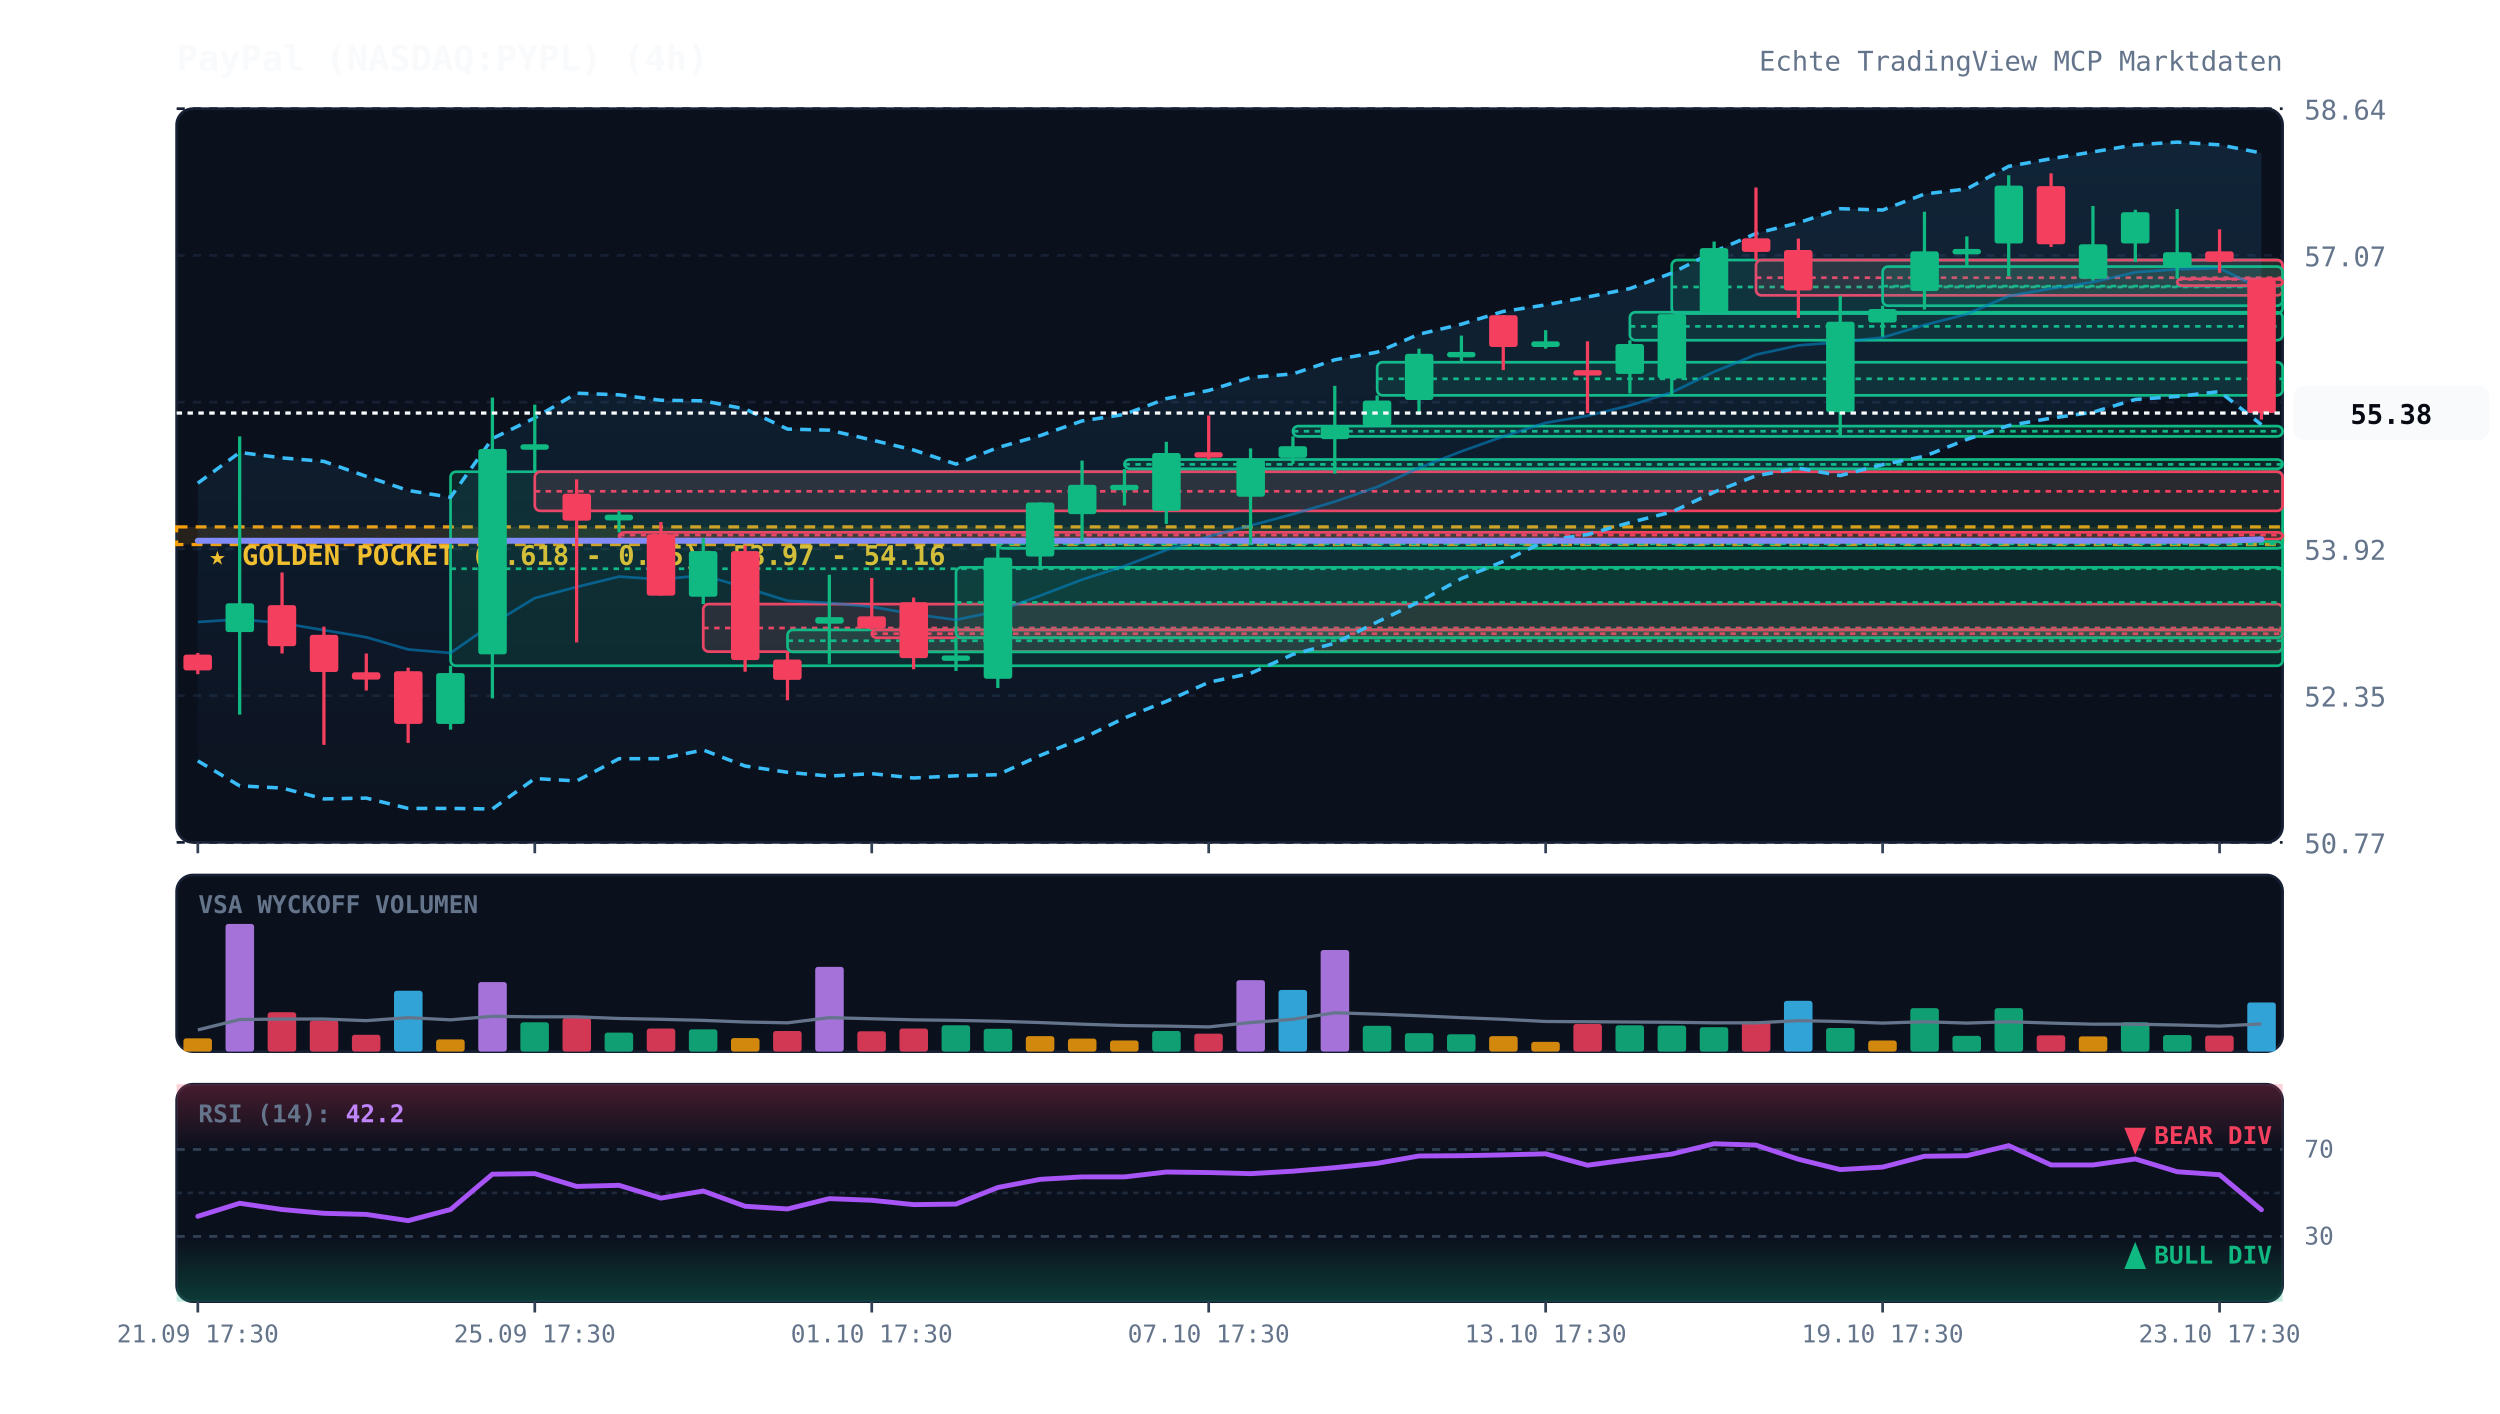
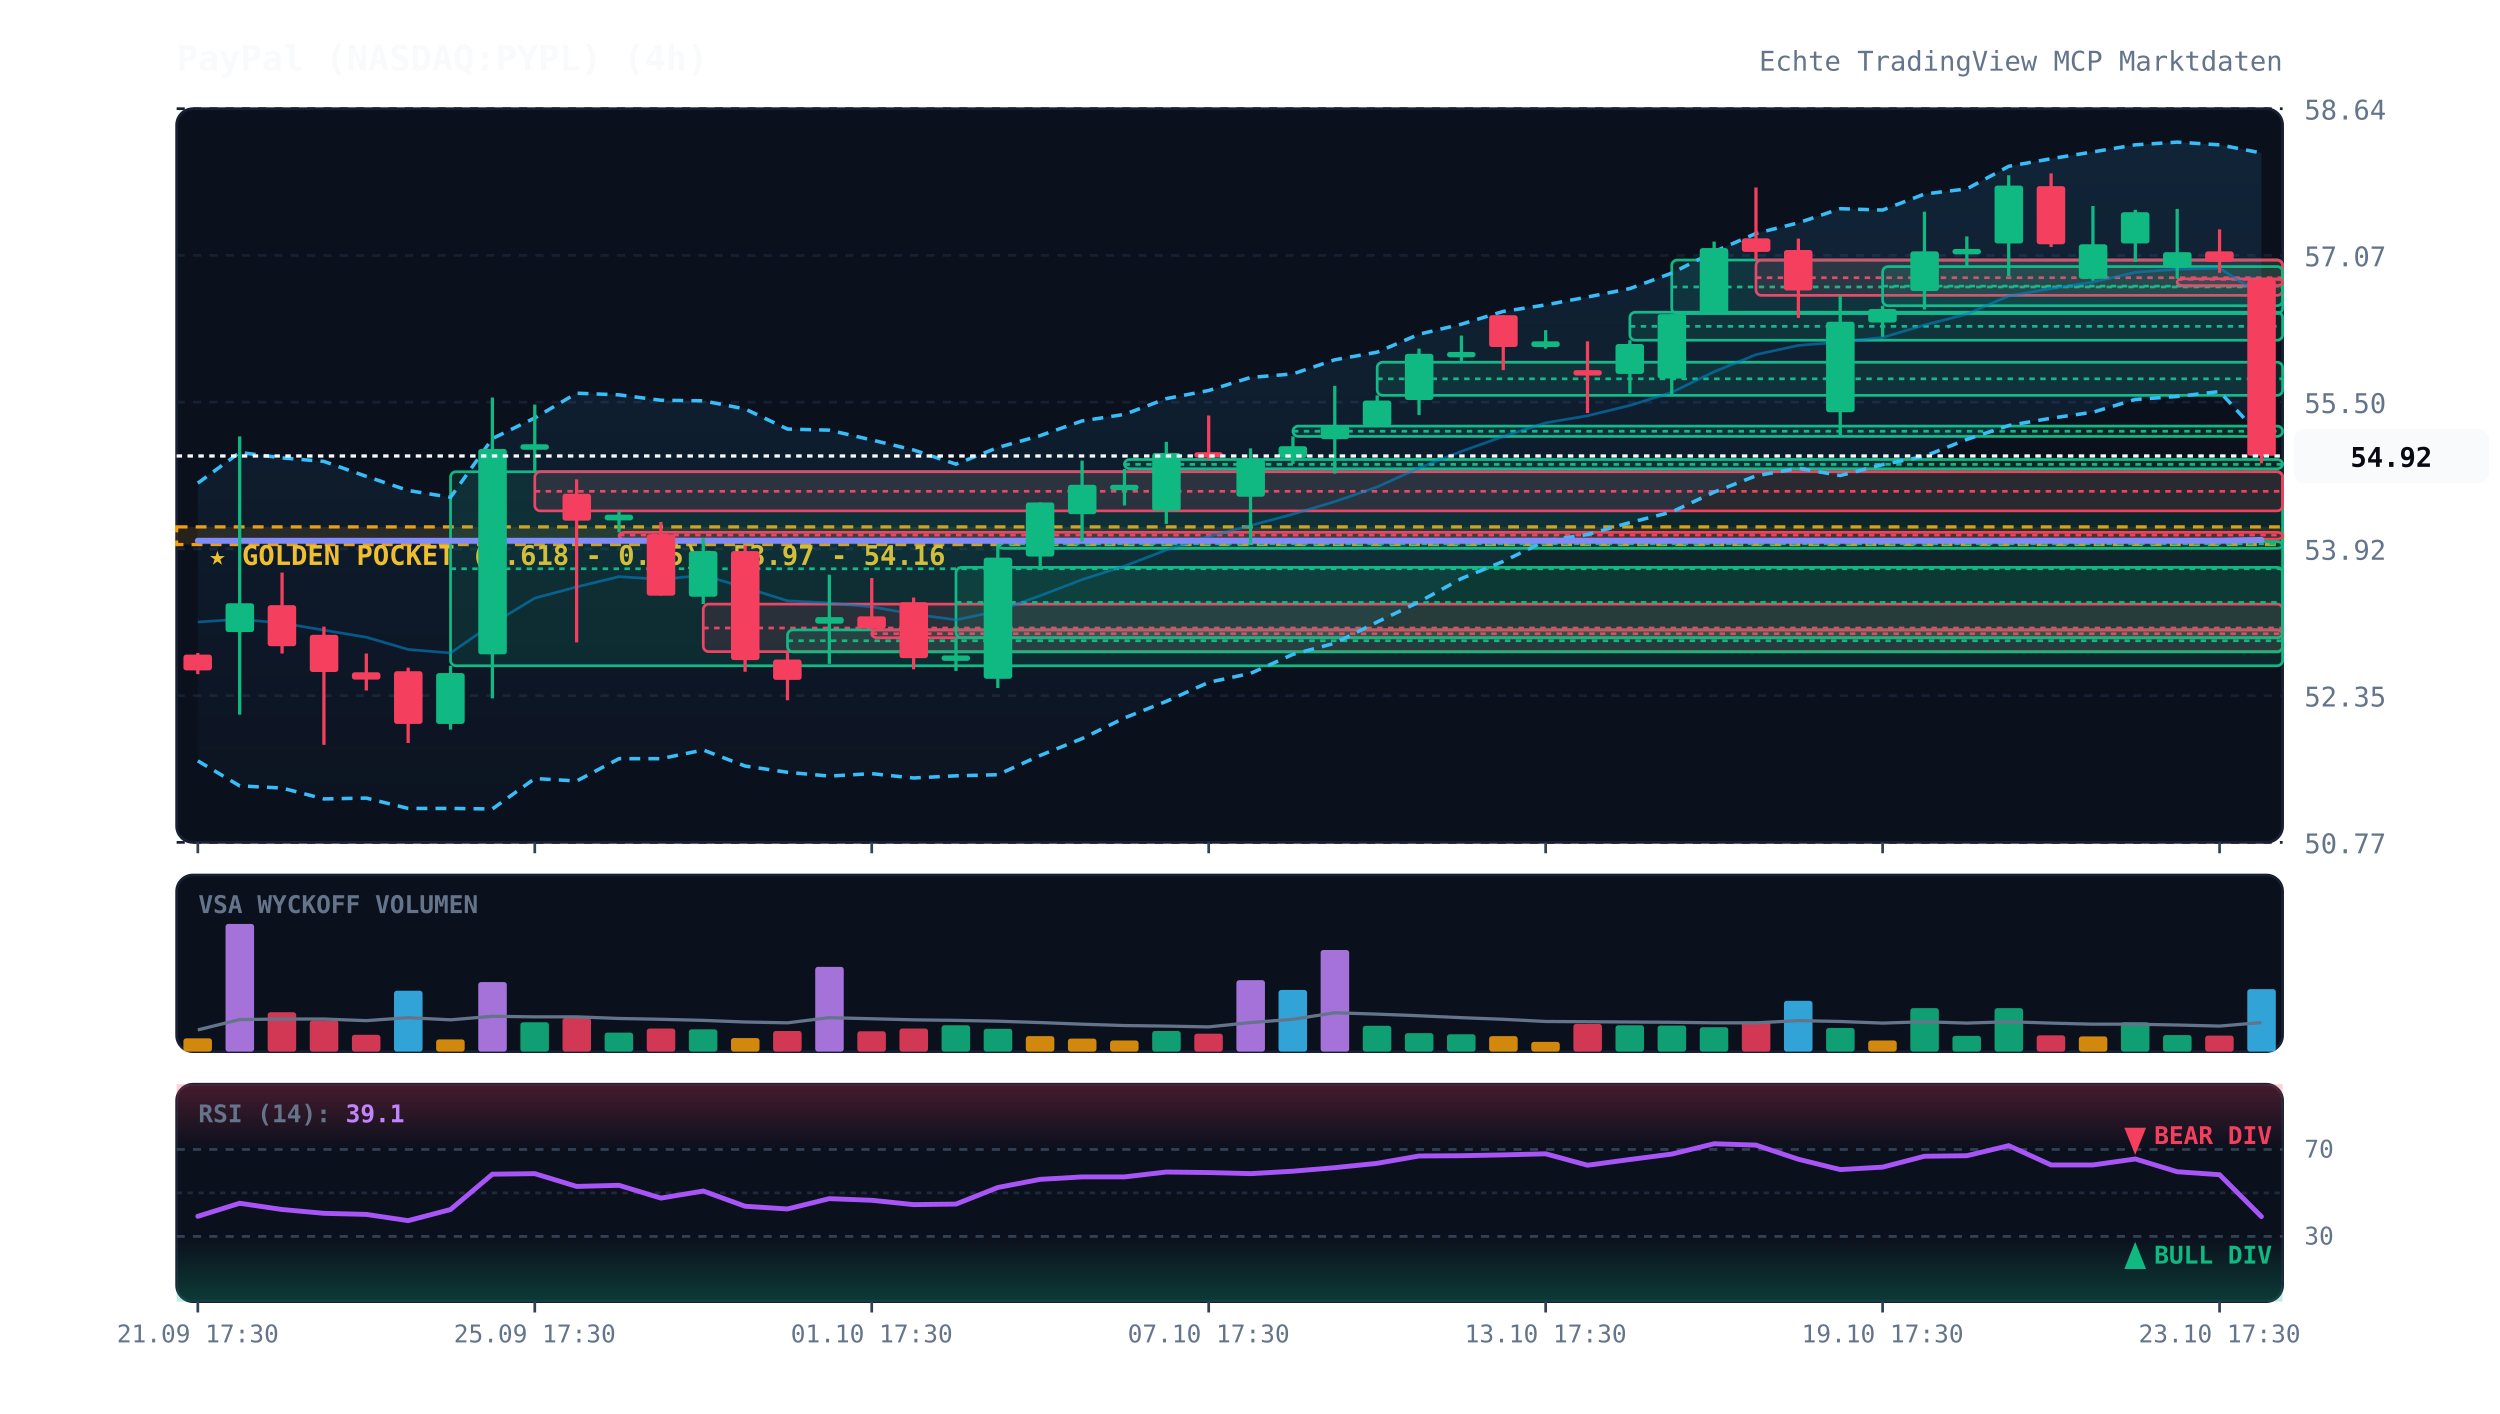
<svg xmlns="http://www.w3.org/2000/svg" viewBox="0 0 920 520" width="100%" height="100%" style="background:#070a13; font-family:'JetBrains Mono', monospace;">
  <defs>
    <linearGradient id="cloud-grad" x1="0%" y1="0%" x2="0%" y2="100%">
      <stop offset="0%" stop-color="#38bdf8" stop-opacity="0.12" />
      <stop offset="100%" stop-color="#38bdf8" stop-opacity="0.02" />
    </linearGradient>
    <linearGradient id="rsi-overbought" x1="0%" y1="0%" x2="0%" y2="100%">
      <stop offset="0%" stop-color="#f43f5e" stop-opacity="0.25" />
      <stop offset="100%" stop-color="#f43f5e" stop-opacity="0.0" />
    </linearGradient>
    <linearGradient id="rsi-oversold" x1="0%" y1="0%" x2="0%" y2="100%">
      <stop offset="0%" stop-color="#10b981" stop-opacity="0.0" />
      <stop offset="100%" stop-color="#10b981" stop-opacity="0.25" />
    </linearGradient>
  </defs>
  <rect x="65" y="40" width="775" height="270" fill="#0b101d" rx="6" stroke="#172033" stroke-width="1" />
  <rect x="65" y="322" width="775" height="65" fill="#0b101d" rx="6" stroke="#172033" stroke-width="1" />
  <rect x="65" y="399" width="775" height="80" fill="#0b101d" rx="6" stroke="#172033" stroke-width="1" />
  <line x1="65" y1="310.0" x2="840" y2="310.0" stroke="#172033" stroke-dasharray="3,3" stroke-width="1" />
  <text x="848" y="314.0" fill="#64748b" font-size="10" text-anchor="start">50.77</text>
  <line x1="65" y1="256.0" x2="840" y2="256.0" stroke="#172033" stroke-dasharray="3,3" stroke-width="1" />
  <text x="848" y="260.0" fill="#64748b" font-size="10" text-anchor="start">52.35</text>
  <line x1="65" y1="202.0" x2="840" y2="202.0" stroke="#172033" stroke-dasharray="3,3" stroke-width="1" />
  <text x="848" y="206.0" fill="#64748b" font-size="10" text-anchor="start">53.92</text>
  <line x1="65" y1="148.0" x2="840" y2="148.0" stroke="#172033" stroke-dasharray="3,3" stroke-width="1" />
  <text x="848" y="152.0" fill="#64748b" font-size="10" text-anchor="start">55.50</text>
  <line x1="65" y1="94.0" x2="840" y2="94.0" stroke="#172033" stroke-dasharray="3,3" stroke-width="1" />
  <text x="848" y="98.0" fill="#64748b" font-size="10" text-anchor="start">57.07</text>
  <line x1="65" y1="40.0" x2="840" y2="40.0" stroke="#172033" stroke-dasharray="3,3" stroke-width="1" />
  <text x="848" y="44.0" fill="#64748b" font-size="10" text-anchor="start">58.64</text>
  <rect x="65" y="193.9" width="775" height="6.5" fill="rgba(245, 158, 11, 0.12)" stroke="#f59e0b" stroke-dasharray="4,3" stroke-width="1.2" />
  <text x="77" y="207.9" fill="#fbbf24" font-size="10" font-weight="bold">★ GOLDEN POCKET (0.618 - 0.65): 53.97 - 54.16</text>
  <rect x="165.8" y="173.6" width="674.2" height="71.4" fill="rgba(16, 185, 129, 0.13)" stroke="#10b981" stroke-width="1" rx="2" />
  <line x1="165.8" y1="209.3" x2="840" y2="209.3" stroke="#10b981" stroke-dasharray="2,2" stroke-width="1" />
  <rect x="196.8" y="173.6" width="643.2" height="14.4" fill="rgba(244, 63, 94, 0.13)" stroke="#f43f5e" stroke-width="1" rx="2" />
  <line x1="196.8" y1="180.8" x2="840" y2="180.8" stroke="#f43f5e" stroke-dasharray="2,2" stroke-width="1" />
  <rect x="227.8" y="195.9" width="612.2" height="2.5" fill="rgba(244, 63, 94, 0.13)" stroke="#f43f5e" stroke-width="1" rx="2" />
  <line x1="227.8" y1="196.9" x2="840" y2="196.9" stroke="#f43f5e" stroke-dasharray="2,2" stroke-width="1" />
  <rect x="258.8" y="222.3" width="581.2" height="17.5" fill="rgba(244, 63, 94, 0.13)" stroke="#f43f5e" stroke-width="1" rx="2" />
  <line x1="258.8" y1="231.1" x2="840" y2="231.1" stroke="#f43f5e" stroke-dasharray="2,2" stroke-width="1" />
  <rect x="289.8" y="231.8" width="550.2" height="8.1" fill="rgba(16, 185, 129, 0.13)" stroke="#10b981" stroke-width="1" rx="2" />
  <line x1="289.8" y1="235.8" x2="840" y2="235.8" stroke="#10b981" stroke-dasharray="2,2" stroke-width="1" />
  <rect x="320.8" y="231.8" width="519.2" height="2.9" fill="rgba(244, 63, 94, 0.13)" stroke="#f43f5e" stroke-width="1" rx="2" />
  <line x1="320.8" y1="233.2" x2="840" y2="233.2" stroke="#f43f5e" stroke-dasharray="2,2" stroke-width="1" />
  <rect x="351.8" y="208.8" width="488.2" height="25.9" fill="rgba(16, 185, 129, 0.13)" stroke="#10b981" stroke-width="1" rx="2" />
  <line x1="351.8" y1="221.7" x2="840" y2="221.7" stroke="#10b981" stroke-dasharray="2,2" stroke-width="1" />
  <rect x="367.2" y="199.3" width="472.8" height="2.5" fill="rgba(16, 185, 129, 0.13)" stroke="#10b981" stroke-width="1" rx="2" />
  <line x1="367.2" y1="200.1" x2="840" y2="200.1" stroke="#10b981" stroke-dasharray="2,2" stroke-width="1" />
  <rect x="413.8" y="169.1" width="426.2" height="3.4" fill="rgba(16, 185, 129, 0.13)" stroke="#10b981" stroke-width="1" rx="2" />
  <line x1="413.8" y1="170.9" x2="840" y2="170.9" stroke="#10b981" stroke-dasharray="2,2" stroke-width="1" />
  <rect x="475.8" y="156.8" width="364.2" height="3.8" fill="rgba(16, 185, 129, 0.13)" stroke="#10b981" stroke-width="1" rx="2" />
  <line x1="475.8" y1="158.7" x2="840" y2="158.7" stroke="#10b981" stroke-dasharray="2,2" stroke-width="1" />
  <rect x="506.8" y="133.3" width="333.2" height="12.2" fill="rgba(16, 185, 129, 0.13)" stroke="#10b981" stroke-width="1" rx="2" />
  <line x1="506.8" y1="139.4" x2="840" y2="139.4" stroke="#10b981" stroke-dasharray="2,2" stroke-width="1" />
  <rect x="599.8" y="114.9" width="240.2" height="10.3" fill="rgba(16, 185, 129, 0.13)" stroke="#10b981" stroke-width="1" rx="2" />
  <line x1="599.8" y1="120.1" x2="840" y2="120.1" stroke="#10b981" stroke-dasharray="2,2" stroke-width="1" />
  <rect x="615.2" y="95.7" width="224.8" height="19.7" fill="rgba(16, 185, 129, 0.13)" stroke="#10b981" stroke-width="1" rx="2" />
  <line x1="615.2" y1="105.6" x2="840" y2="105.6" stroke="#10b981" stroke-dasharray="2,2" stroke-width="1" />
  <rect x="646.2" y="95.7" width="193.8" height="13.0" fill="rgba(244, 63, 94, 0.13)" stroke="#f43f5e" stroke-width="1" rx="2" />
  <line x1="646.2" y1="102.2" x2="840" y2="102.2" stroke="#f43f5e" stroke-dasharray="2,2" stroke-width="1" />
  <rect x="692.8" y="98.1" width="147.2" height="14.4" fill="rgba(16, 185, 129, 0.13)" stroke="#10b981" stroke-width="1" rx="2" />
  <line x1="692.8" y1="105.3" x2="840" y2="105.3" stroke="#10b981" stroke-dasharray="2,2" stroke-width="1" />
  <rect x="801.2" y="102.6" width="38.8" height="2.5" fill="rgba(244, 63, 94, 0.13)" stroke="#f43f5e" stroke-width="1" rx="2" />
  <line x1="801.2" y1="102.8" x2="840" y2="102.8" stroke="#f43f5e" stroke-dasharray="2,2" stroke-width="1" />
-   <polygon points="72.8,177.8 88.2,166.5 103.8,168.5 119.2,169.8 134.8,175.3 150.2,180.5 165.8,183.0 181.2,161.4 196.8,153.8 212.2,144.7 227.8,145.3 243.2,147.3 258.8,147.5 274.2,150.5 289.8,157.9 305.2,158.3 320.8,161.9 336.2,165.6 351.8,170.8 367.2,164.7 382.8,160.3 398.2,154.9 413.8,152.5 429.2,146.7 444.8,143.7 460.2,138.9 475.8,137.6 491.2,132.4 506.8,129.6 522.2,123.0 537.8,119.3 553.2,114.6 568.8,112.2 584.2,109.3 599.8,106.2 615.2,100.5 630.8,92.6 646.2,85.9 661.8,82.0 677.2,76.8 692.8,77.3 708.2,71.4 723.8,69.5 739.2,61.2 754.8,58.4 770.2,55.9 785.8,53.3 801.2,52.3 816.8,53.3 832.2,56.3 832.2,156.3 816.8,144.1 801.2,145.9 785.8,147.0 770.2,151.7 754.8,153.9 739.2,156.6 723.8,161.7 708.2,167.9 692.8,171.0 677.2,175.0 661.8,172.3 646.2,175.1 630.8,181.1 615.2,188.4 599.8,192.3 584.2,196.7 568.8,199.0 553.2,206.6 537.8,212.9 522.2,221.5 506.8,228.9 491.2,236.7 475.8,240.8 460.2,247.8 444.8,251.1 429.2,258.1 413.8,264.2 398.2,271.8 382.8,278.0 367.2,285.1 351.8,285.5 336.2,286.3 320.8,284.7 305.2,285.6 289.8,284.2 274.2,281.9 258.8,276.0 243.2,279.2 227.8,279.2 212.2,287.4 196.8,286.5 181.2,297.7 165.8,297.5 150.2,297.5 134.8,293.7 119.2,294.0 103.8,290.0 88.2,289.2 72.8,280.0" fill="url(#cloud-grad)" />
+   <polygon points="72.8,177.8 88.2,166.5 103.8,168.5 119.2,169.8 134.8,175.3 150.2,180.5 165.8,183.0 181.2,161.4 196.8,153.8 212.2,144.7 227.8,145.3 243.2,147.3 258.8,147.5 274.2,150.5 289.8,157.9 305.2,158.3 320.8,161.9 336.2,165.6 351.8,170.8 367.2,164.7 382.8,160.3 398.2,154.9 413.8,152.5 429.2,146.7 444.8,143.7 460.2,138.9 475.8,137.6 491.2,132.4 506.8,129.6 522.2,123.0 537.8,119.3 553.2,114.6 568.8,112.2 584.2,109.3 599.8,106.2 615.2,100.5 630.8,92.6 646.2,85.9 661.8,82.0 677.2,76.8 692.8,77.3 708.2,71.4 723.8,69.5 739.2,61.2 754.8,58.4 770.2,55.9 785.8,53.3 801.2,52.3 816.8,53.3 832.2,56.3 832.2,160.8 816.8,144.1 801.2,145.9 785.8,147.0 770.2,151.7 754.8,153.9 739.2,156.6 723.8,161.7 708.2,167.9 692.8,171.0 677.2,175.0 661.8,172.3 646.2,175.1 630.8,181.1 615.2,188.4 599.8,192.3 584.2,196.7 568.8,199.0 553.2,206.6 537.8,212.9 522.2,221.5 506.8,228.9 491.2,236.7 475.8,240.8 460.2,247.8 444.8,251.1 429.2,258.1 413.8,264.2 398.2,271.8 382.8,278.0 367.2,285.1 351.8,285.5 336.2,286.3 320.8,284.7 305.2,285.6 289.8,284.2 274.2,281.9 258.8,276.0 243.2,279.2 227.8,279.2 212.2,287.4 196.8,286.5 181.2,297.7 165.8,297.5 150.2,297.5 134.8,293.7 119.2,294.0 103.8,290.0 88.2,289.2 72.8,280.0" fill="url(#cloud-grad)" />
  <polyline points="72.8,177.8 88.2,166.5 103.8,168.5 119.2,169.8 134.8,175.3 150.2,180.5 165.8,183.0 181.2,161.4 196.8,153.8 212.2,144.7 227.8,145.3 243.2,147.3 258.8,147.5 274.2,150.5 289.8,157.9 305.2,158.3 320.8,161.9 336.2,165.6 351.8,170.8 367.2,164.7 382.8,160.3 398.2,154.9 413.8,152.5 429.2,146.7 444.8,143.7 460.2,138.9 475.8,137.6 491.2,132.4 506.8,129.6 522.2,123.0 537.8,119.3 553.2,114.6 568.8,112.2 584.2,109.3 599.8,106.2 615.2,100.5 630.8,92.6 646.2,85.9 661.8,82.0 677.2,76.8 692.8,77.3 708.2,71.4 723.8,69.5 739.2,61.2 754.8,58.4 770.2,55.9 785.8,53.3 801.2,52.3 816.8,53.3 832.2,56.3" fill="none" stroke="#38bdf8" stroke-width="1.3" stroke-dasharray="4,3" />
-   <polyline points="72.8,280.0 88.2,289.2 103.8,290.0 119.2,294.0 134.8,293.7 150.2,297.5 165.8,297.5 181.2,297.7 196.8,286.5 212.2,287.4 227.8,279.2 243.2,279.2 258.8,276.0 274.2,281.9 289.8,284.2 305.2,285.6 320.8,284.7 336.2,286.3 351.8,285.5 367.2,285.1 382.8,278.0 398.2,271.8 413.8,264.2 429.2,258.1 444.8,251.1 460.2,247.8 475.8,240.8 491.2,236.7 506.8,228.9 522.2,221.5 537.8,212.9 553.2,206.6 568.8,199.0 584.2,196.7 599.8,192.3 615.2,188.4 630.8,181.1 646.2,175.1 661.8,172.3 677.2,175.0 692.8,171.0 708.2,167.9 723.8,161.7 739.2,156.6 754.8,153.9 770.2,151.7 785.8,147.0 801.2,145.9 816.8,144.1 832.2,156.3" fill="none" stroke="#38bdf8" stroke-width="1.3" stroke-dasharray="4,3" />
-   <polyline points="72.8,228.9 88.2,227.9 103.8,229.3 119.2,231.9 134.8,234.5 150.2,239.0 165.8,240.3 181.2,229.6 196.8,220.1 212.2,216.0 227.8,212.2 243.2,213.2 258.8,211.7 274.2,216.2 289.8,221.1 305.2,221.9 320.8,223.3 336.2,226.0 351.8,228.1 367.2,224.9 382.8,219.2 398.2,213.3 413.8,208.3 429.2,202.4 444.8,197.4 460.2,193.4 475.8,189.2 491.2,184.6 506.8,179.2 522.2,172.2 537.8,166.1 553.2,160.6 568.8,155.6 584.2,153.0 599.8,149.2 615.2,144.4 630.8,136.8 646.2,130.5 661.8,127.1 677.2,125.9 692.8,124.2 708.2,119.6 723.8,115.6 739.2,108.9 754.8,106.2 770.2,103.8 785.8,100.2 801.2,99.1 816.8,98.7 832.2,106.3" fill="none" stroke="#0284c7" stroke-width="1.0" stroke-opacity="0.6" />
-   <polyline points="72.8,199.0 88.2,199.0 103.8,199.0 119.2,199.0 134.8,199.0 150.2,199.0 165.8,199.0 181.2,199.0 196.8,199.0 212.2,199.0 227.8,199.0 243.2,199.0 258.8,199.0 274.2,199.0 289.8,199.0 305.2,199.0 320.8,199.0 336.2,199.0 351.8,199.0 367.2,199.0 382.8,199.0 398.2,199.0 413.8,199.0 429.2,199.0 444.8,199.0 460.2,199.0 475.8,199.0 491.2,199.0 506.8,199.0 522.2,199.0 537.8,199.0 553.2,199.0 568.8,199.0 584.2,199.0 599.8,199.0 615.2,199.0 630.8,199.0 646.2,199.0 661.8,199.0 677.2,199.0 692.8,199.0 708.2,199.0 723.8,199.0 739.2,199.0 754.8,199.0 770.2,199.0 785.8,199.0 801.2,199.0 816.8,199.0 832.2,198.5" fill="none" stroke="#818cf8" stroke-width="2.2" stroke-linecap="round" />
+   <polyline points="72.8,280.0 88.2,289.2 103.8,290.0 119.2,294.0 134.8,293.7 150.2,297.5 165.8,297.5 181.2,297.7 196.8,286.5 212.2,287.4 227.8,279.2 243.2,279.2 258.8,276.0 274.2,281.9 289.8,284.2 305.2,285.6 320.8,284.7 336.2,286.3 351.8,285.5 367.2,285.1 382.8,278.0 398.2,271.8 413.8,264.2 429.2,258.1 444.8,251.1 460.2,247.8 475.8,240.8 491.2,236.7 506.8,228.9 522.2,221.5 537.8,212.9 553.2,206.6 568.8,199.0 584.2,196.7 599.8,192.3 615.2,188.4 630.8,181.1 646.2,175.1 661.8,172.3 677.2,175.0 692.8,171.0 708.2,167.9 723.8,161.7 739.2,156.6 754.8,153.9 770.2,151.7 785.8,147.0 801.2,145.9 816.8,144.1 832.2,160.8" fill="none" stroke="#38bdf8" stroke-width="1.3" stroke-dasharray="4,3" />
+   <polyline points="72.8,228.9 88.2,227.9 103.8,229.3 119.2,231.9 134.8,234.5 150.2,239.0 165.8,240.3 181.2,229.6 196.8,220.1 212.2,216.0 227.8,212.2 243.2,213.2 258.8,211.7 274.2,216.2 289.8,221.1 305.2,221.9 320.8,223.3 336.2,226.0 351.8,228.1 367.2,224.9 382.8,219.2 398.2,213.3 413.8,208.3 429.2,202.4 444.8,197.4 460.2,193.4 475.8,189.2 491.2,184.6 506.8,179.2 522.2,172.2 537.8,166.1 553.2,160.6 568.8,155.6 584.2,153.0 599.8,149.2 615.2,144.4 630.8,136.8 646.2,130.5 661.8,127.1 677.2,125.9 692.8,124.2 708.2,119.6 723.8,115.6 739.2,108.9 754.8,106.2 770.2,103.8 785.8,100.2 801.2,99.1 816.8,98.7 832.2,108.6" fill="none" stroke="#0284c7" stroke-width="1.0" stroke-opacity="0.6" />
+   <polyline points="72.8,199.0 88.2,199.0 103.8,199.0 119.2,199.0 134.8,199.0 150.2,199.0 165.8,199.0 181.2,199.0 196.8,199.0 212.2,199.0 227.8,199.0 243.2,199.0 258.8,199.0 274.2,199.0 289.8,199.0 305.2,199.0 320.8,199.0 336.2,199.0 351.8,199.0 367.2,199.0 382.8,199.0 398.2,199.0 413.8,199.0 429.2,199.0 444.8,199.0 460.2,199.0 475.8,199.0 491.2,199.0 506.8,199.0 522.2,199.0 537.8,199.0 553.2,199.0 568.8,199.0 584.2,199.0 599.8,199.0 615.2,199.0 630.8,199.0 646.2,199.0 661.8,199.0 677.2,199.0 692.8,199.0 708.2,199.0 723.8,199.0 739.2,199.0 754.8,199.0 770.2,199.0 785.8,199.0 801.2,199.0 816.8,199.0 832.2,198.7" fill="none" stroke="#818cf8" stroke-width="2.2" stroke-linecap="round" />
  <line x1="72.8" y1="240.3" x2="72.8" y2="248.1" stroke="#f43f5e" stroke-width="1.2" />
  <rect x="67.5" y="240.9" width="10.5" height="5.8" fill="#f43f5e" rx="1" />
  <line x1="88.2" y1="160.6" x2="88.2" y2="263.0" stroke="#10b981" stroke-width="1.2" />
  <rect x="83.0" y="222.0" width="10.5" height="10.6" fill="#10b981" rx="1" />
  <line x1="103.8" y1="210.7" x2="103.8" y2="240.5" stroke="#f43f5e" stroke-width="1.2" />
  <rect x="98.5" y="222.7" width="10.5" height="15.1" fill="#f43f5e" rx="1" />
  <line x1="119.2" y1="230.6" x2="119.2" y2="274.1" stroke="#f43f5e" stroke-width="1.2" />
  <rect x="114.0" y="233.6" width="10.5" height="13.7" fill="#f43f5e" rx="1" />
  <line x1="134.8" y1="240.5" x2="134.8" y2="254.1" stroke="#f43f5e" stroke-width="1.2" />
  <rect x="129.5" y="247.4" width="10.5" height="2.7" fill="#f43f5e" rx="1" />
  <line x1="150.2" y1="245.7" x2="150.2" y2="273.4" stroke="#f43f5e" stroke-width="1.2" />
  <rect x="145.0" y="247.0" width="10.5" height="19.4" fill="#f43f5e" rx="1" />
  <line x1="165.8" y1="245.0" x2="165.8" y2="268.5" stroke="#10b981" stroke-width="1.2" />
  <rect x="160.5" y="247.7" width="10.5" height="18.7" fill="#10b981" rx="1" />
  <line x1="181.2" y1="146.3" x2="181.2" y2="257.0" stroke="#10b981" stroke-width="1.2" />
  <rect x="176.0" y="165.2" width="10.5" height="75.6" fill="#10b981" rx="1" />
  <line x1="196.8" y1="148.9" x2="196.8" y2="173.6" stroke="#10b981" stroke-width="1.2" />
  <rect x="191.5" y="163.5" width="10.5" height="2.0" fill="#10b981" rx="1" />
  <line x1="212.2" y1="176.4" x2="212.2" y2="236.4" stroke="#f43f5e" stroke-width="1.2" />
  <rect x="207.0" y="181.7" width="10.5" height="9.9" fill="#f43f5e" rx="1" />
  <line x1="227.8" y1="188.0" x2="227.8" y2="195.9" stroke="#10b981" stroke-width="1.2" />
  <rect x="222.5" y="189.4" width="10.5" height="2.1" fill="#10b981" rx="1" />
  <line x1="243.2" y1="192.1" x2="243.2" y2="219.2" stroke="#f43f5e" stroke-width="1.2" />
  <rect x="238.0" y="196.6" width="10.5" height="22.6" fill="#f43f5e" rx="1" />
  <line x1="258.8" y1="198.0" x2="258.8" y2="222.3" stroke="#10b981" stroke-width="1.2" />
  <rect x="253.5" y="202.8" width="10.5" height="16.8" fill="#10b981" rx="1" />
  <line x1="274.2" y1="200.7" x2="274.2" y2="247.2" stroke="#f43f5e" stroke-width="1.2" />
  <rect x="269.0" y="202.8" width="10.5" height="40.1" fill="#f43f5e" rx="1" />
  <line x1="289.8" y1="239.8" x2="289.8" y2="257.7" stroke="#f43f5e" stroke-width="1.2" />
  <rect x="284.5" y="242.7" width="10.5" height="7.5" fill="#f43f5e" rx="1" />
  <line x1="305.2" y1="211.5" x2="305.2" y2="244.3" stroke="#10b981" stroke-width="1.2" />
  <rect x="300.0" y="227.1" width="10.5" height="2.4" fill="#10b981" rx="1" />
  <line x1="320.8" y1="212.7" x2="320.8" y2="231.8" stroke="#f43f5e" stroke-width="1.2" />
  <rect x="315.5" y="226.8" width="10.5" height="4.5" fill="#f43f5e" rx="1" />
  <line x1="336.2" y1="219.9" x2="336.2" y2="246.3" stroke="#f43f5e" stroke-width="1.2" />
  <rect x="331.0" y="221.6" width="10.5" height="20.6" fill="#f43f5e" rx="1" />
  <line x1="351.8" y1="234.7" x2="351.8" y2="246.9" stroke="#10b981" stroke-width="1.2" />
  <rect x="346.5" y="241.2" width="10.5" height="2.0" fill="#10b981" rx="1" />
  <line x1="367.2" y1="200.9" x2="367.2" y2="253.2" stroke="#10b981" stroke-width="1.2" />
  <rect x="362.0" y="205.2" width="10.5" height="44.6" fill="#10b981" rx="1" />
  <line x1="382.8" y1="184.9" x2="382.8" y2="208.8" stroke="#10b981" stroke-width="1.2" />
  <rect x="377.5" y="184.9" width="10.5" height="19.9" fill="#10b981" rx="1" />
  <line x1="398.2" y1="169.5" x2="398.2" y2="199.3" stroke="#10b981" stroke-width="1.2" />
  <rect x="393.0" y="178.4" width="10.5" height="10.8" fill="#10b981" rx="1" />
  <line x1="413.8" y1="172.6" x2="413.8" y2="186.0" stroke="#10b981" stroke-width="1.2" />
  <rect x="408.5" y="178.4" width="10.5" height="2.0" fill="#10b981" rx="1" />
  <line x1="429.2" y1="162.6" x2="429.2" y2="192.8" stroke="#10b981" stroke-width="1.2" />
  <rect x="424.0" y="166.7" width="10.5" height="21.3" fill="#10b981" rx="1" />
  <line x1="444.8" y1="152.9" x2="444.8" y2="169.1" stroke="#f43f5e" stroke-width="1.2" />
  <rect x="439.5" y="166.4" width="10.5" height="2.0" fill="#f43f5e" rx="1" />
  <line x1="460.2" y1="165.0" x2="460.2" y2="200.0" stroke="#10b981" stroke-width="1.2" />
  <rect x="455.0" y="169.1" width="10.5" height="13.7" fill="#10b981" rx="1" />
  <line x1="475.8" y1="160.6" x2="475.8" y2="170.7" stroke="#10b981" stroke-width="1.2" />
  <rect x="470.5" y="164.2" width="10.5" height="4.3" fill="#10b981" rx="1" />
  <line x1="491.2" y1="142.0" x2="491.2" y2="174.3" stroke="#10b981" stroke-width="1.2" />
  <rect x="486.0" y="156.8" width="10.5" height="4.8" fill="#10b981" rx="1" />
  <line x1="506.8" y1="145.5" x2="506.8" y2="156.8" stroke="#10b981" stroke-width="1.2" />
  <rect x="501.5" y="147.4" width="10.5" height="9.3" fill="#10b981" rx="1" />
  <line x1="522.2" y1="128.3" x2="522.2" y2="152.7" stroke="#10b981" stroke-width="1.2" />
  <rect x="517.0" y="130.2" width="10.5" height="17.0" fill="#10b981" rx="1" />
  <line x1="537.8" y1="123.5" x2="537.8" y2="133.3" stroke="#10b981" stroke-width="1.2" />
  <rect x="532.5" y="129.5" width="10.5" height="2.0" fill="#10b981" rx="1" />
  <line x1="553.2" y1="116.0" x2="553.2" y2="136.2" stroke="#f43f5e" stroke-width="1.2" />
  <rect x="548.0" y="116.0" width="10.5" height="11.7" fill="#f43f5e" rx="1" />
  <line x1="568.8" y1="121.5" x2="568.8" y2="128.3" stroke="#10b981" stroke-width="1.2" />
  <rect x="563.5" y="125.6" width="10.5" height="2.1" fill="#10b981" rx="1" />
  <line x1="584.2" y1="125.6" x2="584.2" y2="152.0" stroke="#f43f5e" stroke-width="1.2" />
  <rect x="579.0" y="136.2" width="10.5" height="2.0" fill="#f43f5e" rx="1" />
  <line x1="599.8" y1="125.2" x2="599.8" y2="144.8" stroke="#10b981" stroke-width="1.2" />
  <rect x="594.5" y="126.6" width="10.5" height="11.0" fill="#10b981" rx="1" />
  <line x1="615.2" y1="115.5" x2="615.2" y2="145.8" stroke="#10b981" stroke-width="1.2" />
  <rect x="610.0" y="115.6" width="10.5" height="23.7" fill="#10b981" rx="1" />
  <line x1="630.8" y1="88.9" x2="630.8" y2="114.9" stroke="#10b981" stroke-width="1.2" />
  <rect x="625.5" y="91.3" width="10.5" height="23.7" fill="#10b981" rx="1" />
  <line x1="646.2" y1="69.0" x2="646.2" y2="95.7" stroke="#f43f5e" stroke-width="1.2" />
  <rect x="641.0" y="87.7" width="10.5" height="5.0" fill="#f43f5e" rx="1" />
  <line x1="661.8" y1="87.8" x2="661.8" y2="117.0" stroke="#f43f5e" stroke-width="1.2" />
  <rect x="656.5" y="92.0" width="10.5" height="14.9" fill="#f43f5e" rx="1" />
  <line x1="677.2" y1="108.8" x2="677.2" y2="160.2" stroke="#10b981" stroke-width="1.2" />
  <rect x="672.0" y="118.4" width="10.5" height="33.3" fill="#10b981" rx="1" />
  <line x1="692.8" y1="112.5" x2="692.8" y2="123.9" stroke="#10b981" stroke-width="1.2" />
  <rect x="687.5" y="113.7" width="10.5" height="5.0" fill="#10b981" rx="1" />
  <line x1="708.2" y1="77.9" x2="708.2" y2="113.9" stroke="#10b981" stroke-width="1.2" />
  <rect x="703.0" y="92.5" width="10.5" height="14.6" fill="#10b981" rx="1" />
  <line x1="723.8" y1="87.0" x2="723.8" y2="98.1" stroke="#10b981" stroke-width="1.2" />
  <rect x="718.5" y="91.6" width="10.5" height="2.0" fill="#10b981" rx="1" />
  <line x1="739.2" y1="64.5" x2="739.2" y2="101.6" stroke="#10b981" stroke-width="1.2" />
  <rect x="734.0" y="68.3" width="10.5" height="21.3" fill="#10b981" rx="1" />
  <line x1="754.8" y1="63.8" x2="754.8" y2="90.9" stroke="#f43f5e" stroke-width="1.2" />
  <rect x="749.5" y="68.5" width="10.5" height="21.4" fill="#f43f5e" rx="1" />
  <line x1="770.2" y1="75.8" x2="770.2" y2="103.3" stroke="#10b981" stroke-width="1.2" />
  <rect x="765.0" y="89.9" width="10.5" height="12.7" fill="#10b981" rx="1" />
  <line x1="785.8" y1="77.2" x2="785.8" y2="96.4" stroke="#10b981" stroke-width="1.2" />
  <rect x="780.5" y="78.1" width="10.5" height="11.5" fill="#10b981" rx="1" />
  <line x1="801.2" y1="76.9" x2="801.2" y2="102.6" stroke="#10b981" stroke-width="1.2" />
  <rect x="796.0" y="92.8" width="10.5" height="5.5" fill="#10b981" rx="1" />
  <line x1="816.8" y1="84.4" x2="816.8" y2="100.4" stroke="#f43f5e" stroke-width="1.2" />
  <rect x="811.5" y="92.5" width="10.5" height="3.8" fill="#f43f5e" rx="1" />
-   <line x1="832.2" y1="102.9" x2="832.2" y2="154.4" stroke="#f43f5e" stroke-width="1.2" />
-   <rect x="827.0" y="102.9" width="10.5" height="49.1" fill="#f43f5e" rx="1" />
-   <line x1="65" y1="152.0" x2="840" y2="152.0" stroke="#f8fafc" stroke-width="1.2" stroke-dasharray="2,2" />
-   <rect x="844" y="142.0" width="72" height="20" fill="#f8fafc" rx="4" />
-   <text x="880" y="156.0" fill="#070a13" font-size="10" font-weight="bold" text-anchor="middle">55.38</text>
+   <line x1="832.2" y1="102.9" x2="832.2" y2="170.5" stroke="#f43f5e" stroke-width="1.2" />
+   <rect x="827.0" y="102.9" width="10.5" height="64.8" fill="#f43f5e" rx="1" />
+   <line x1="65" y1="167.8" x2="840" y2="167.8" stroke="#f8fafc" stroke-width="1.2" stroke-dasharray="2,2" />
+   <rect x="844" y="157.8" width="72" height="20" fill="#f8fafc" rx="4" />
+   <text x="880" y="171.8" fill="#070a13" font-size="10" font-weight="bold" text-anchor="middle">54.92</text>
  <text x="73" y="336" fill="#64748b" font-size="9" font-weight="bold">VSA WYCKOFF VOLUMEN</text>
  <rect x="67.5" y="382.1" width="10.5" height="4.9" fill="#f59e0b" opacity="0.85" rx="1" />
  <rect x="83.0" y="340.0" width="10.5" height="47.0" fill="#c084fc" opacity="0.85" rx="1" />
  <rect x="98.5" y="372.5" width="10.5" height="14.5" fill="#f43f5e" opacity="0.85" rx="1" />
  <rect x="114.0" y="375.5" width="10.5" height="11.5" fill="#f43f5e" opacity="0.85" rx="1" />
  <rect x="129.5" y="380.8" width="10.5" height="6.2" fill="#f43f5e" opacity="0.85" rx="1" />
  <rect x="145.0" y="364.6" width="10.5" height="22.4" fill="#38bdf8" opacity="0.85" rx="1" />
  <rect x="160.5" y="382.5" width="10.5" height="4.5" fill="#f59e0b" opacity="0.85" rx="1" />
  <rect x="176.0" y="361.4" width="10.5" height="25.6" fill="#c084fc" opacity="0.85" rx="1" />
  <rect x="191.5" y="376.2" width="10.5" height="10.8" fill="#10b981" opacity="0.85" rx="1" />
  <rect x="207.0" y="374.6" width="10.5" height="12.4" fill="#f43f5e" opacity="0.85" rx="1" />
  <rect x="222.5" y="380.0" width="10.5" height="7.0" fill="#10b981" opacity="0.85" rx="1" />
  <rect x="238.0" y="378.5" width="10.5" height="8.5" fill="#f43f5e" opacity="0.85" rx="1" />
  <rect x="253.5" y="378.8" width="10.5" height="8.2" fill="#10b981" opacity="0.85" rx="1" />
  <rect x="269.0" y="382.0" width="10.5" height="5.0" fill="#f59e0b" opacity="0.85" rx="1" />
  <rect x="284.5" y="379.4" width="10.5" height="7.6" fill="#f43f5e" opacity="0.85" rx="1" />
  <rect x="300.0" y="355.8" width="10.5" height="31.2" fill="#c084fc" opacity="0.85" rx="1" />
  <rect x="315.5" y="379.5" width="10.5" height="7.5" fill="#f43f5e" opacity="0.85" rx="1" />
  <rect x="331.0" y="378.5" width="10.5" height="8.5" fill="#f43f5e" opacity="0.85" rx="1" />
  <rect x="346.5" y="377.3" width="10.5" height="9.7" fill="#10b981" opacity="0.85" rx="1" />
  <rect x="362.0" y="378.6" width="10.5" height="8.4" fill="#10b981" opacity="0.85" rx="1" />
  <rect x="377.5" y="381.3" width="10.5" height="5.7" fill="#f59e0b" opacity="0.85" rx="1" />
  <rect x="393.0" y="382.2" width="10.5" height="4.8" fill="#f59e0b" opacity="0.85" rx="1" />
  <rect x="408.5" y="382.9" width="10.5" height="4.1" fill="#f59e0b" opacity="0.85" rx="1" />
  <rect x="424.0" y="379.4" width="10.5" height="7.6" fill="#10b981" opacity="0.85" rx="1" />
  <rect x="439.5" y="380.4" width="10.5" height="6.6" fill="#f43f5e" opacity="0.85" rx="1" />
  <rect x="455.0" y="360.7" width="10.5" height="26.3" fill="#c084fc" opacity="0.85" rx="1" />
  <rect x="470.5" y="364.3" width="10.5" height="22.7" fill="#38bdf8" opacity="0.85" rx="1" />
  <rect x="486.0" y="349.6" width="10.5" height="37.4" fill="#c084fc" opacity="0.85" rx="1" />
  <rect x="501.5" y="377.5" width="10.5" height="9.5" fill="#10b981" opacity="0.85" rx="1" />
  <rect x="517.0" y="380.2" width="10.5" height="6.8" fill="#10b981" opacity="0.85" rx="1" />
  <rect x="532.5" y="380.6" width="10.5" height="6.4" fill="#10b981" opacity="0.85" rx="1" />
  <rect x="548.0" y="381.3" width="10.5" height="5.7" fill="#f59e0b" opacity="0.85" rx="1" />
  <rect x="563.5" y="383.4" width="10.5" height="3.6" fill="#f59e0b" opacity="0.85" rx="1" />
  <rect x="579.0" y="376.8" width="10.5" height="10.2" fill="#f43f5e" opacity="0.85" rx="1" />
  <rect x="594.5" y="377.3" width="10.5" height="9.7" fill="#10b981" opacity="0.85" rx="1" />
  <rect x="610.0" y="377.4" width="10.5" height="9.6" fill="#10b981" opacity="0.85" rx="1" />
  <rect x="625.5" y="378.0" width="10.5" height="9.0" fill="#10b981" opacity="0.85" rx="1" />
  <rect x="641.0" y="376.0" width="10.5" height="11.0" fill="#f43f5e" opacity="0.85" rx="1" />
  <rect x="656.5" y="368.3" width="10.5" height="18.7" fill="#38bdf8" opacity="0.85" rx="1" />
  <rect x="672.0" y="378.3" width="10.5" height="8.7" fill="#10b981" opacity="0.85" rx="1" />
  <rect x="687.5" y="382.9" width="10.5" height="4.1" fill="#f59e0b" opacity="0.85" rx="1" />
  <rect x="703.0" y="371.0" width="10.5" height="16.0" fill="#10b981" opacity="0.85" rx="1" />
  <rect x="718.5" y="381.2" width="10.5" height="5.8" fill="#10b981" opacity="0.85" rx="1" />
  <rect x="734.0" y="371.0" width="10.5" height="16.0" fill="#10b981" opacity="0.85" rx="1" />
  <rect x="749.5" y="381.0" width="10.5" height="6.0" fill="#f43f5e" opacity="0.85" rx="1" />
  <rect x="765.0" y="381.4" width="10.5" height="5.6" fill="#f59e0b" opacity="0.85" rx="1" />
  <rect x="780.5" y="376.2" width="10.5" height="10.8" fill="#10b981" opacity="0.85" rx="1" />
  <rect x="796.0" y="380.9" width="10.5" height="6.1" fill="#10b981" opacity="0.85" rx="1" />
  <rect x="811.5" y="381.1" width="10.5" height="5.9" fill="#f43f5e" opacity="0.85" rx="1" />
-   <rect x="827.0" y="368.9" width="10.5" height="18.1" fill="#38bdf8" opacity="0.85" rx="1" />
-   <polyline points="72.8,379.0 88.2,375.2 103.8,375.0 119.2,375.0 134.8,375.6 150.2,374.5 165.8,375.3 181.2,374.0 196.8,374.2 212.2,374.2 227.8,374.8 243.2,375.1 258.8,375.5 274.2,376.1 289.8,376.4 305.2,374.5 320.8,374.9 336.2,375.3 351.8,375.5 367.2,375.8 382.8,376.3 398.2,376.9 413.8,377.4 429.2,377.6 444.8,377.9 460.2,376.3 475.8,375.1 491.2,372.7 506.8,373.2 522.2,373.8 537.8,374.5 553.2,375.1 568.8,375.9 584.2,376.0 599.8,376.1 615.2,376.2 630.8,376.4 646.2,376.4 661.8,375.6 677.2,375.9 692.8,376.5 708.2,376.0 723.8,376.5 739.2,376.0 754.8,376.5 770.2,376.9 785.8,376.9 801.2,377.2 816.8,377.6 832.2,376.8" fill="none" stroke="#64748b" stroke-width="1.2" />
+   <rect x="827.0" y="364.0" width="10.5" height="23.0" fill="#38bdf8" opacity="0.85" rx="1" />
+   <polyline points="72.8,379.0 88.2,375.2 103.8,375.0 119.2,375.0 134.8,375.6 150.2,374.5 165.8,375.3 181.2,374.0 196.8,374.2 212.2,374.2 227.8,374.8 243.2,375.1 258.8,375.5 274.2,376.1 289.8,376.4 305.2,374.5 320.8,374.9 336.2,375.3 351.8,375.5 367.2,375.8 382.8,376.3 398.2,376.9 413.8,377.4 429.2,377.6 444.8,377.9 460.2,376.3 475.8,375.1 491.2,372.7 506.8,373.2 522.2,373.8 537.8,374.5 553.2,375.1 568.8,375.9 584.2,376.0 599.8,376.1 615.2,376.2 630.8,376.4 646.2,376.4 661.8,375.6 677.2,375.9 692.8,376.5 708.2,376.0 723.8,376.5 739.2,376.0 754.8,376.5 770.2,376.9 785.8,376.9 801.2,377.2 816.8,377.6 832.2,376.3" fill="none" stroke="#64748b" stroke-width="1.2" />
  <rect x="65" y="399" width="775" height="24.0" fill="url(#rsi-overbought)" />
  <rect x="65" y="455.0" width="775" height="24.0" fill="url(#rsi-oversold)" />
  <line x1="65" y1="423.0" x2="840" y2="423.0" stroke="#334155" stroke-dasharray="3,3" stroke-width="1" />
  <text x="848" y="426.0" fill="#64748b" font-size="9">70</text>
  <line x1="65" y1="439.0" x2="840" y2="439.0" stroke="#1e293b" stroke-dasharray="2,2" stroke-width="1" />
  <line x1="65" y1="455.0" x2="840" y2="455.0" stroke="#334155" stroke-dasharray="3,3" stroke-width="1" />
  <text x="848" y="458.0" fill="#64748b" font-size="9">30</text>
-   <polyline points="72.8,447.6 88.2,442.8 103.8,445.1 119.2,446.5 134.8,446.9 150.2,449.2 165.8,445.1 181.2,432.1 196.8,431.9 212.2,436.6 227.8,436.2 243.2,440.9 258.8,438.3 274.2,443.9 289.8,444.9 305.2,441.1 320.8,441.7 336.2,443.3 351.8,443.1 367.2,437.0 382.8,434.0 398.2,433.1 413.8,433.1 429.2,431.3 444.8,431.5 460.2,431.9 475.8,431.0 491.2,429.7 506.8,428.1 522.2,425.4 537.8,425.3 553.2,425.0 568.8,424.6 584.2,428.8 599.8,426.7 615.2,424.7 630.8,420.9 646.2,421.4 661.8,426.6 677.2,430.4 692.8,429.5 708.2,425.5 723.8,425.3 739.2,421.6 754.8,428.7 770.2,428.7 785.8,426.5 801.2,431.2 816.8,432.3 832.2,445.2" fill="none" stroke="#a855f7" stroke-width="1.8" stroke-linecap="round" />
+   <polyline points="72.8,447.6 88.2,442.8 103.8,445.1 119.2,446.5 134.8,446.9 150.2,449.2 165.8,445.1 181.2,432.1 196.8,431.9 212.2,436.6 227.8,436.2 243.2,440.9 258.8,438.3 274.2,443.9 289.8,444.9 305.2,441.1 320.8,441.7 336.2,443.3 351.8,443.1 367.2,437.0 382.8,434.0 398.2,433.1 413.8,433.1 429.2,431.3 444.8,431.5 460.2,431.9 475.8,431.0 491.2,429.7 506.8,428.1 522.2,425.4 537.8,425.3 553.2,425.0 568.8,424.6 584.2,428.8 599.8,426.7 615.2,424.7 630.8,420.9 646.2,421.4 661.8,426.6 677.2,430.4 692.8,429.5 708.2,425.5 723.8,425.3 739.2,421.6 754.8,428.7 770.2,428.7 785.8,426.5 801.2,431.2 816.8,432.3 832.2,447.7" fill="none" stroke="#a855f7" stroke-width="1.8" stroke-linecap="round" />
  <g transform="translate(785.75, 467)">
    <path d="M 0 -10 L 4 0 L -4 0 Z" fill="#10b981" />
    <text x="7" y="-2" fill="#10b981" font-size="9" font-weight="bold">BULL DIV</text>
  </g>
  <g transform="translate(785.75, 415)">
    <path d="M 0 10 L 4 0 L -4 0 Z" fill="#f43f5e" />
    <text x="7" y="6" fill="#f43f5e" font-size="9" font-weight="bold">BEAR DIV</text>
  </g>
-   <text x="73" y="413" fill="#64748b" font-size="9" font-weight="bold">RSI (14): <tspan fill="#c084fc">42.2</tspan>
+   <text x="73" y="413" fill="#64748b" font-size="9" font-weight="bold">RSI (14): <tspan fill="#c084fc">39.1</tspan>
  </text>
  <line x1="72.8" y1="310" x2="72.8" y2="314" stroke="#334155" stroke-width="1" />
  <line x1="72.8" y1="479" x2="72.8" y2="483" stroke="#334155" stroke-width="1" />
  <text x="72.8" y="494" fill="#64748b" font-size="9" text-anchor="middle">21.09 17:30</text>
  <line x1="196.8" y1="310" x2="196.8" y2="314" stroke="#334155" stroke-width="1" />
  <line x1="196.8" y1="479" x2="196.8" y2="483" stroke="#334155" stroke-width="1" />
  <text x="196.8" y="494" fill="#64748b" font-size="9" text-anchor="middle">25.09 17:30</text>
  <line x1="320.8" y1="310" x2="320.8" y2="314" stroke="#334155" stroke-width="1" />
  <line x1="320.8" y1="479" x2="320.8" y2="483" stroke="#334155" stroke-width="1" />
  <text x="320.8" y="494" fill="#64748b" font-size="9" text-anchor="middle">01.10 17:30</text>
  <line x1="444.8" y1="310" x2="444.8" y2="314" stroke="#334155" stroke-width="1" />
  <line x1="444.8" y1="479" x2="444.8" y2="483" stroke="#334155" stroke-width="1" />
  <text x="444.8" y="494" fill="#64748b" font-size="9" text-anchor="middle">07.10 17:30</text>
  <line x1="568.8" y1="310" x2="568.8" y2="314" stroke="#334155" stroke-width="1" />
  <line x1="568.8" y1="479" x2="568.8" y2="483" stroke="#334155" stroke-width="1" />
  <text x="568.8" y="494" fill="#64748b" font-size="9" text-anchor="middle">13.10 17:30</text>
  <line x1="692.8" y1="310" x2="692.8" y2="314" stroke="#334155" stroke-width="1" />
  <line x1="692.8" y1="479" x2="692.8" y2="483" stroke="#334155" stroke-width="1" />
  <text x="692.8" y="494" fill="#64748b" font-size="9" text-anchor="middle">19.10 17:30</text>
  <line x1="816.8" y1="310" x2="816.8" y2="314" stroke="#334155" stroke-width="1" />
  <line x1="816.8" y1="479" x2="816.8" y2="483" stroke="#334155" stroke-width="1" />
  <text x="816.8" y="494" fill="#64748b" font-size="9" text-anchor="middle">23.10 17:30</text>
  <text x="65" y="26" fill="#f8fafc" font-size="13" font-weight="bold">PayPal (NASDAQ:PYPL) (4h)</text>
  <text x="840" y="26" fill="#64748b" font-size="10" text-anchor="end">Echte TradingView MCP Marktdaten</text>
</svg>
